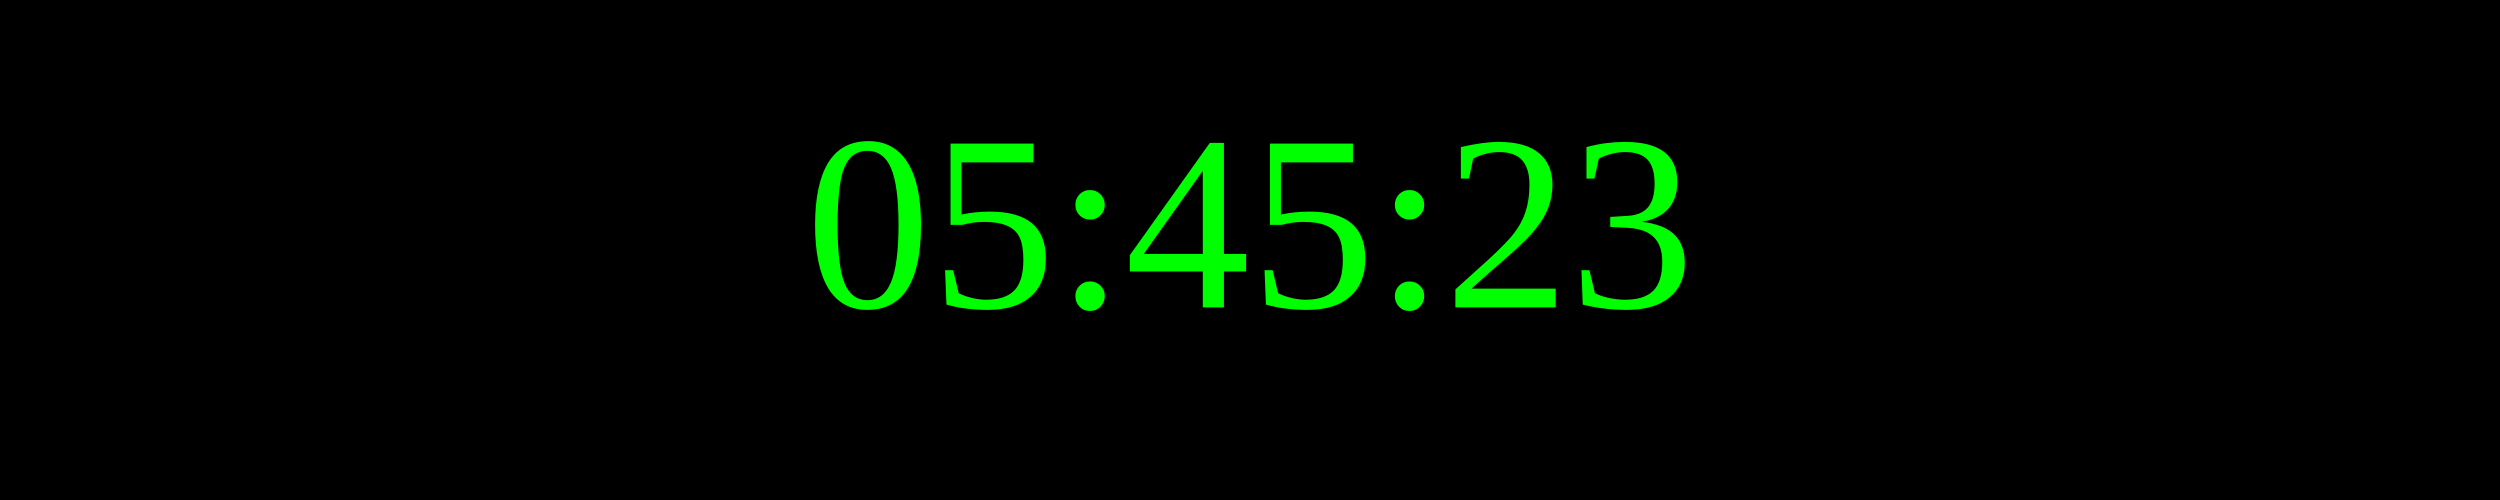
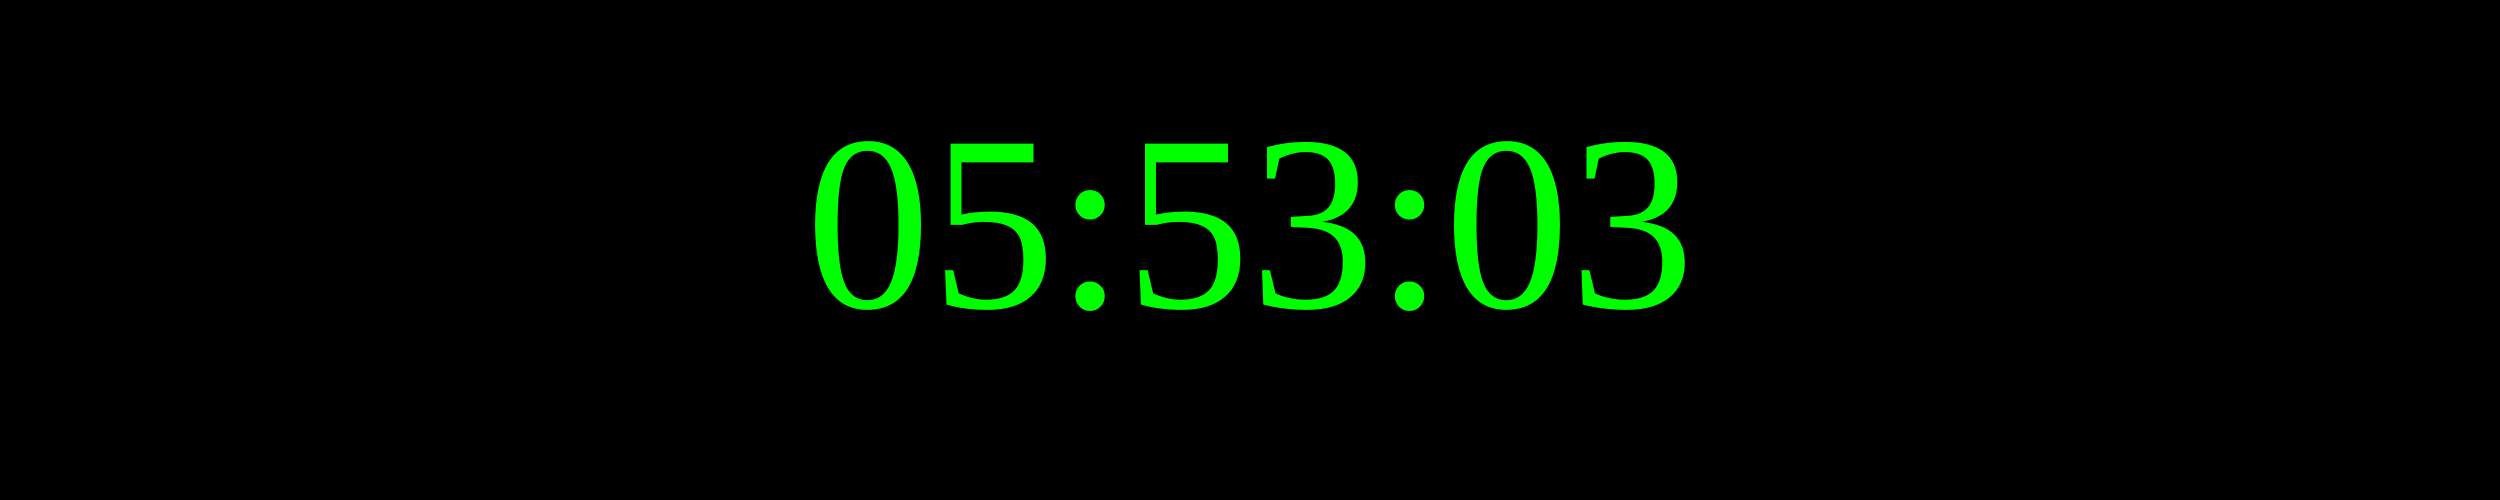
<svg xmlns="http://www.w3.org/2000/svg" width="250" height="50">
  <rect width="100%" height="100%" fill="black" />
  <text x="50%" y="50%" font-size="25" fill="lime" text-anchor="middle" dominant-baseline="middle">
- 05:45:23
+ 05:53:03
</text>
</svg>
